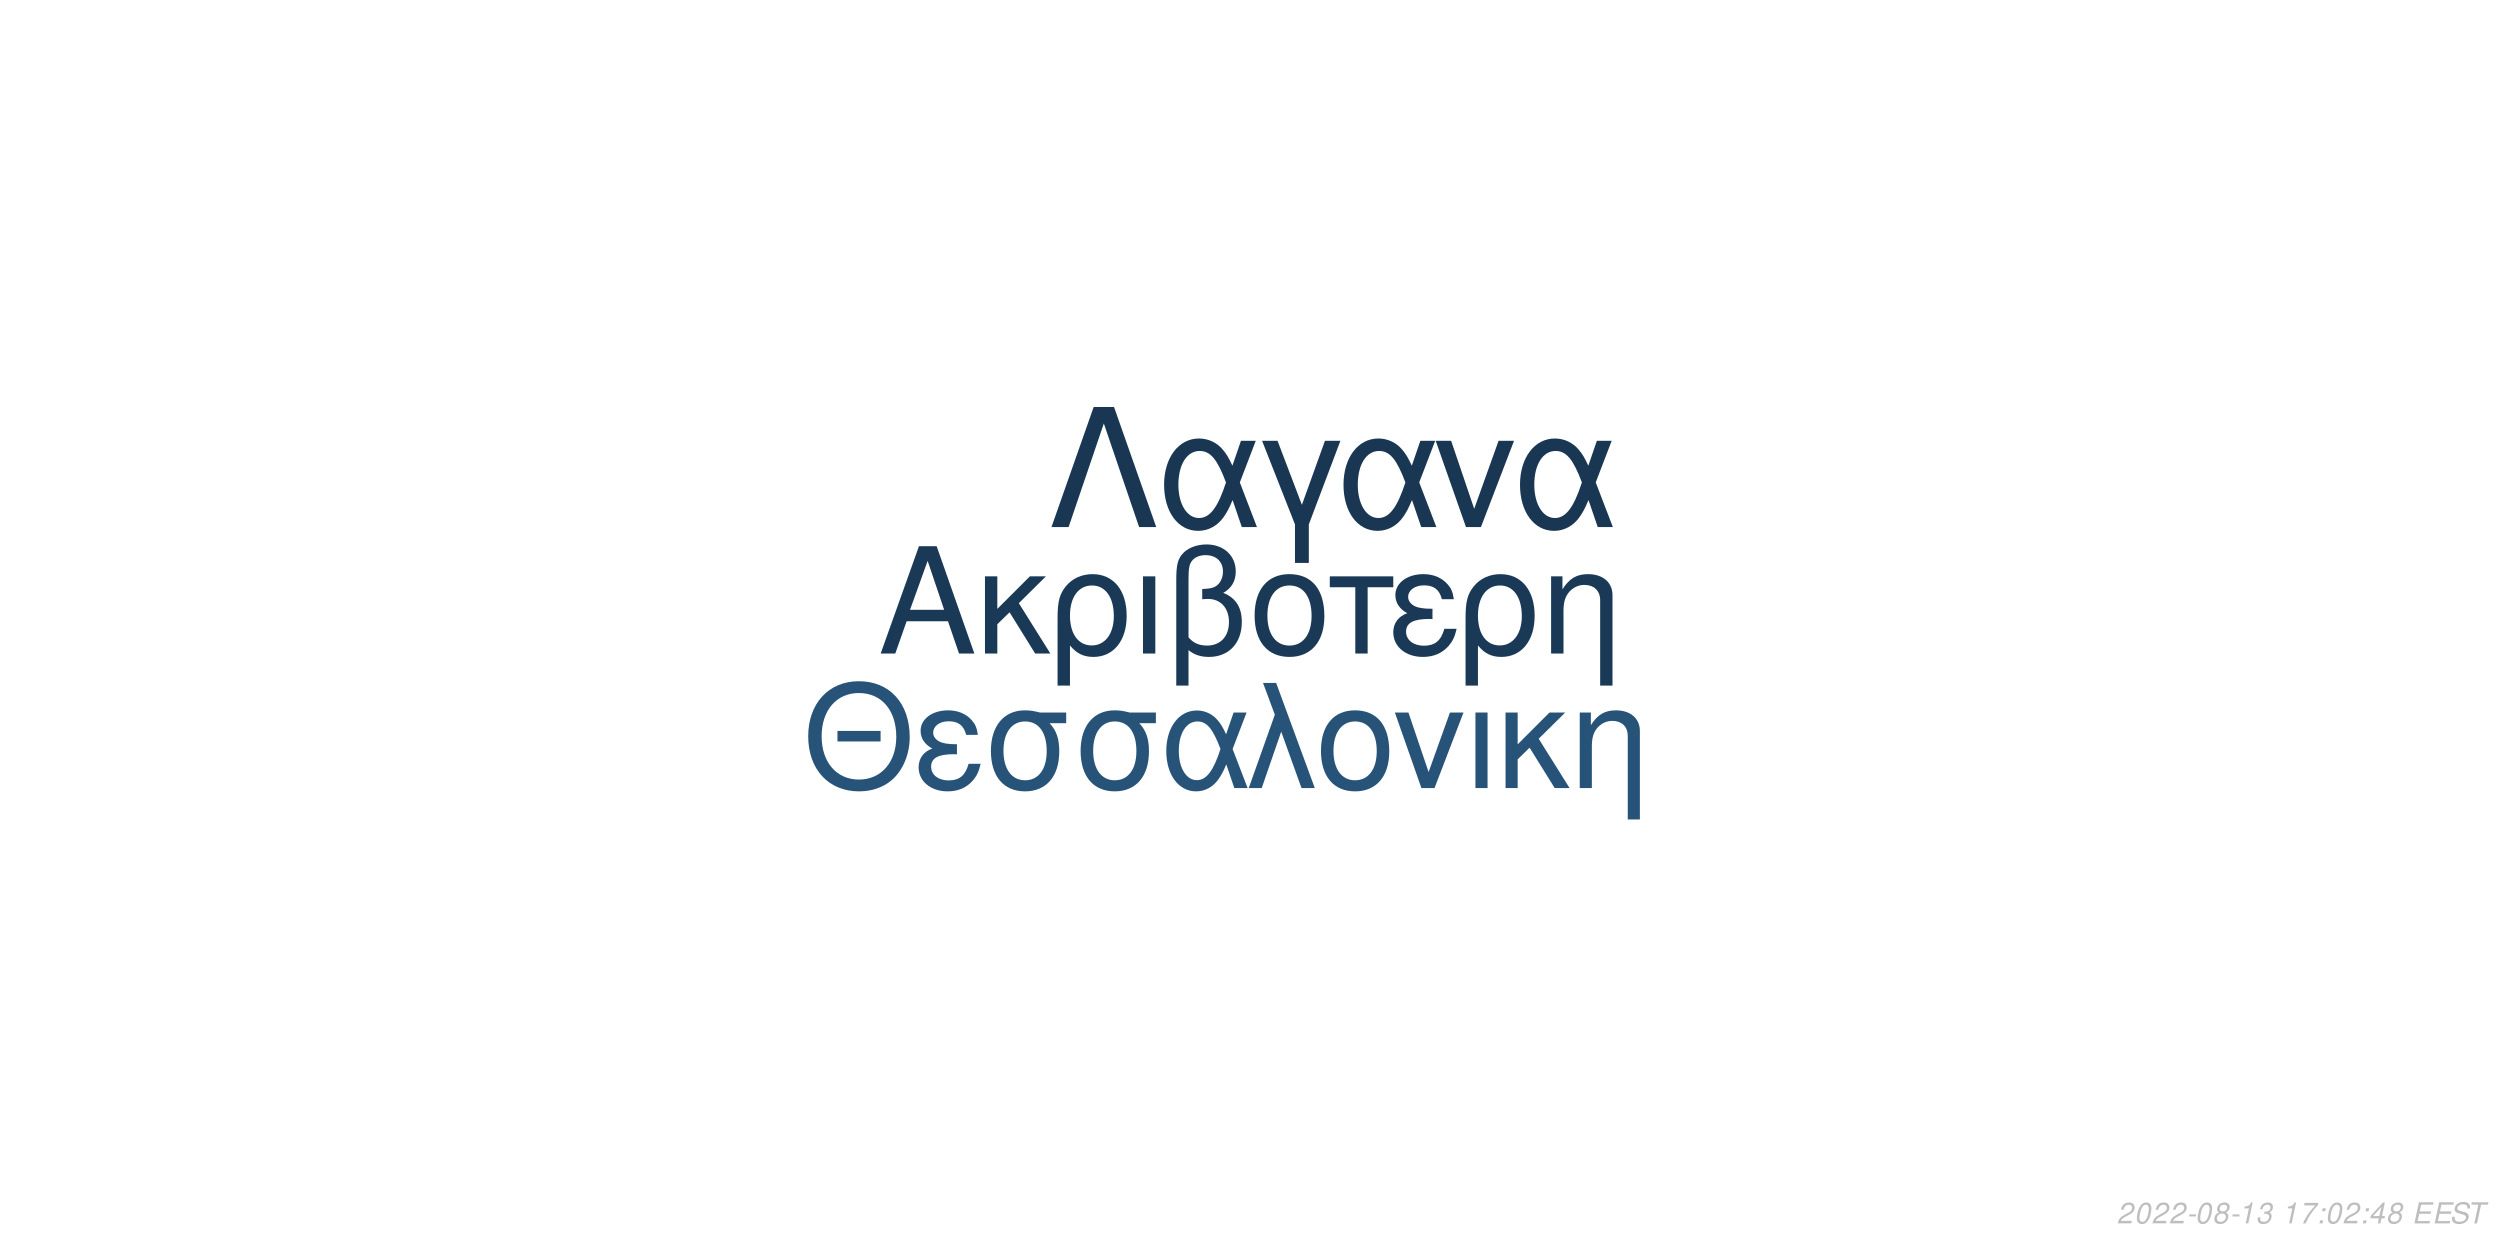
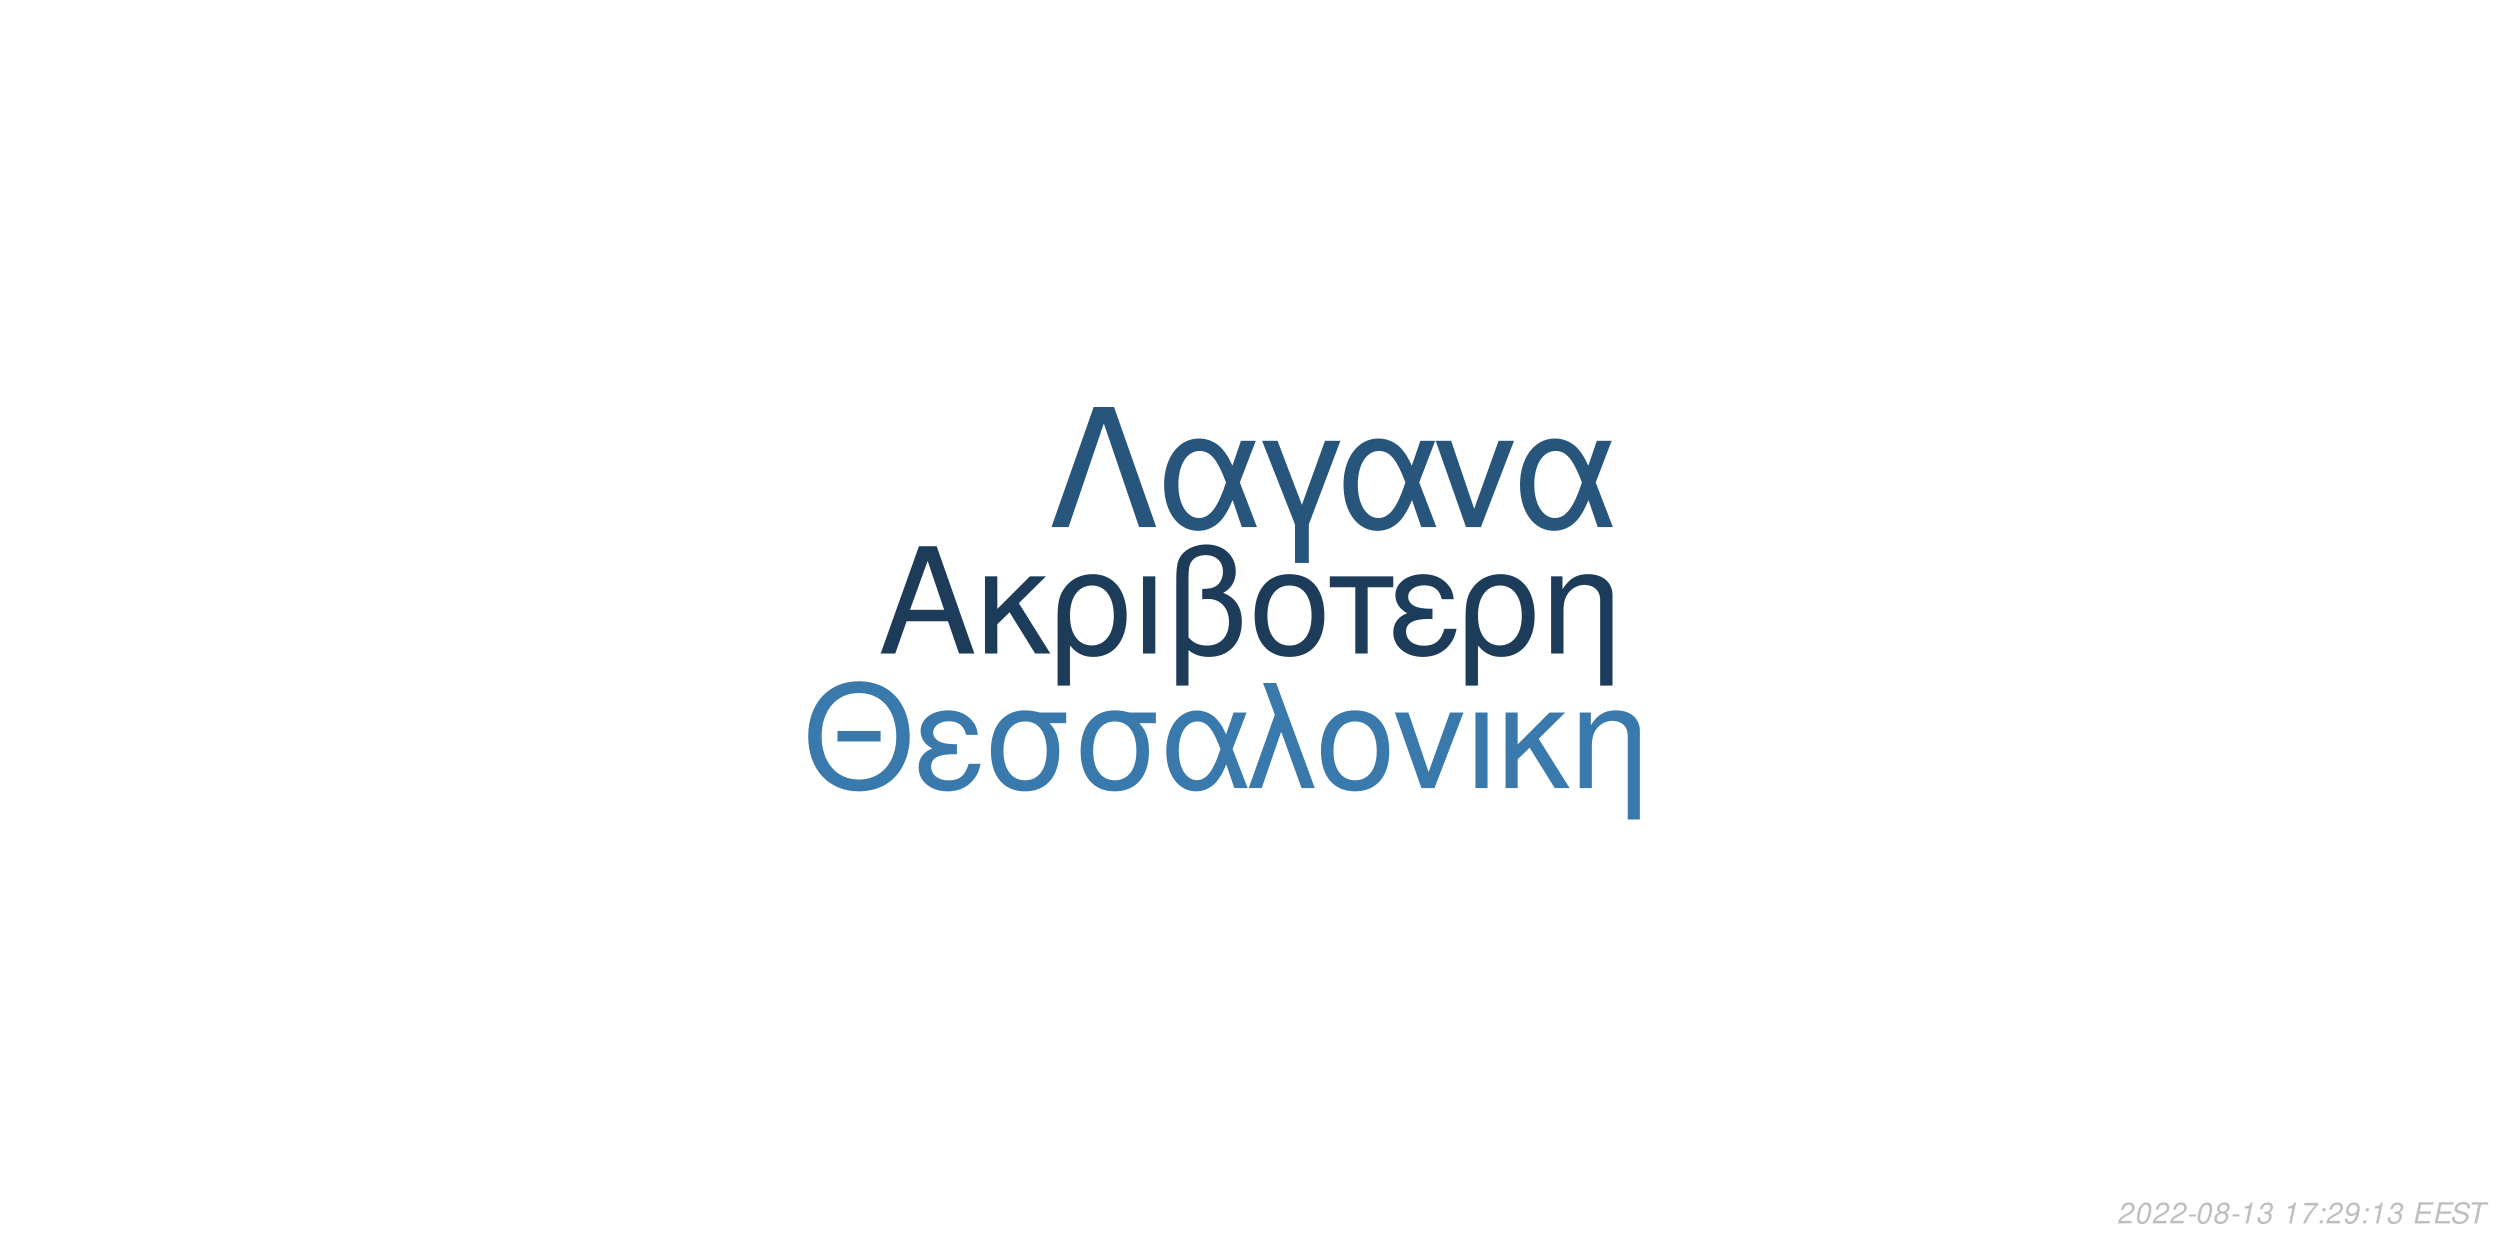
<svg xmlns="http://www.w3.org/2000/svg" xmlns:xlink="http://www.w3.org/1999/xlink" width="864pt" height="432pt" viewBox="0 0 864 432" version="1.1">
  <defs>
    <g>
      <symbol overflow="visible" id="glyph0-0">
        <path style="stroke:none;" d="" />
      </symbol>
      <symbol overflow="visible" id="glyph0-1">
        <path style="stroke:none;" d="M 24.125 -11.141 L 27.938 0 L 33.234 0 L 20.203 -37.094 L 14.094 -37.094 L 0.859 0 L 5.906 0 L 9.828 -11.141 Z M 22.797 -15.109 L 11 -15.109 L 17.094 -32.016 Z M 22.797 -15.109 " />
      </symbol>
      <symbol overflow="visible" id="glyph0-2">
        <path style="stroke:none;" d="M 7.172 -15.422 L 7.172 -26.672 L 2.906 -26.672 L 2.906 0 L 7.172 0 L 7.172 -10.125 L 11.406 -14.25 L 20.25 0 L 25.5 0 L 14.609 -17.406 L 23.969 -26.672 L 18.422 -26.672 Z M 7.172 -15.422 " />
      </symbol>
      <symbol overflow="visible" id="glyph0-3">
        <path style="stroke:none;" d="M 3 11.094 L 7.281 11.094 L 7.281 -2.797 C 9.516 -0.047 11.953 1.172 15.375 1.172 C 22.344 1.172 26.875 -4.422 26.875 -13.031 C 26.875 -21.891 22.297 -27.438 15.062 -27.438 C 11.297 -27.438 7.984 -25.906 5.797 -23.156 C 3.672 -20.516 3 -17.969 3 -12.359 Z M 14.906 -23.516 C 19.547 -23.516 22.438 -19.438 22.438 -12.922 C 22.438 -6.812 19.391 -2.797 14.812 -2.797 C 10.172 -2.797 7.281 -6.766 7.281 -13.125 C 7.281 -19.484 10.234 -23.516 14.906 -23.516 Z M 14.906 -23.516 " />
      </symbol>
      <symbol overflow="visible" id="glyph0-4">
        <path style="stroke:none;" d="M 3.516 0 L 7.781 0 L 7.781 -26.672 L 3.516 -26.672 Z M 3.516 0 " />
      </symbol>
      <symbol overflow="visible" id="glyph0-5">
        <path style="stroke:none;" d="M 4.016 11.094 L 8.25 11.094 L 8.25 -1.172 C 10.172 0.406 12.422 1.172 15.312 1.172 C 22.188 1.172 26.672 -3.609 26.672 -10.891 C 26.672 -15.984 24.578 -19.234 20.25 -20.969 C 23.109 -22.547 24.578 -25.031 24.578 -28.344 C 24.578 -33.844 20.406 -37.703 14.453 -37.703 C 10.938 -37.703 7.734 -36.391 6 -34.25 C 4.484 -32.422 4.016 -30.328 4.016 -25.391 Z M 8.25 -25.656 C 8.25 -29.359 8.5 -30.844 9.469 -32.062 C 10.375 -33.281 12.156 -34 14.094 -34 C 17.812 -34 20.156 -31.812 20.156 -28.297 C 20.156 -25.953 18.984 -23.812 17.297 -23.047 C 16.281 -22.547 15.469 -22.438 12.984 -22.297 L 12.984 -18.781 C 13.734 -18.828 14.344 -18.875 14.969 -18.875 C 19.344 -18.875 22.234 -15.719 22.234 -10.891 C 22.234 -5.906 19.281 -2.75 14.656 -2.75 C 11.953 -2.75 9.922 -3.609 8.25 -5.594 Z M 8.25 -25.656 " />
      </symbol>
      <symbol overflow="visible" id="glyph0-6">
        <path style="stroke:none;" d="M 14.094 -27.438 C 6.562 -27.438 2.094 -22.094 2.094 -13.125 C 2.094 -4.125 6.562 1.172 14.141 1.172 C 21.672 1.172 26.203 -4.172 26.203 -12.922 C 26.203 -22.188 21.828 -27.438 14.094 -27.438 Z M 14.141 -23.516 C 18.938 -23.516 21.781 -19.594 21.781 -12.984 C 21.781 -6.672 18.828 -2.75 14.141 -2.75 C 9.422 -2.75 6.516 -6.672 6.516 -13.125 C 6.516 -19.594 9.422 -23.516 14.141 -23.516 Z M 14.141 -23.516 " />
      </symbol>
      <symbol overflow="visible" id="glyph0-7">
        <path style="stroke:none;" d="M 7.891 0 L 12.156 0 L 12.156 -22.906 L 21.016 -22.906 L 21.016 -26.672 L -0.922 -26.672 L -0.922 -22.906 L 7.891 -22.906 Z M 7.891 0 " />
      </symbol>
      <symbol overflow="visible" id="glyph0-8">
        <path style="stroke:none;" d="M 14.562 -15.469 C 11.344 -15.469 9.562 -15.781 8.297 -16.438 C 6.922 -17.203 6.156 -18.328 6.156 -19.547 C 6.156 -21.891 8.453 -23.562 11.656 -23.562 C 15.062 -23.562 16.953 -22.094 17.812 -18.781 L 21.938 -18.781 C 21.578 -21.266 21.062 -22.5 19.797 -23.922 C 17.812 -26.203 14.906 -27.438 11.453 -27.438 C 5.797 -27.438 1.734 -24.375 1.734 -20.203 C 1.734 -17.609 3.156 -15.375 5.859 -13.938 C 2.797 -12.875 1.016 -10.484 1.016 -7.328 C 1.016 -2.391 5.297 1.172 11.25 1.172 C 14.969 1.172 17.906 -0.109 20.156 -2.641 C 21.578 -4.328 22.297 -5.797 22.906 -8.547 L 18.672 -8.547 C 17.5 -4.422 15.422 -2.703 11.609 -2.703 C 7.938 -2.703 5.438 -4.688 5.438 -7.578 C 5.438 -10.578 7.938 -11.953 13.484 -11.953 C 13.641 -11.953 14.094 -11.953 14.562 -11.906 Z M 14.562 -15.469 " />
      </symbol>
      <symbol overflow="visible" id="glyph0-9">
        <path style="stroke:none;" d="M 3.562 -26.672 L 3.562 0 L 7.844 0 L 7.844 -14.703 C 7.844 -17.906 8.5 -19.891 10.031 -21.531 C 11.406 -22.953 13.188 -23.719 15.062 -23.719 C 18.375 -23.719 20.516 -21.672 20.516 -18.469 L 20.516 11.094 L 24.781 11.094 L 24.781 -20.156 C 24.781 -24.578 21.469 -27.438 16.328 -27.438 C 12.359 -27.438 9.828 -25.906 7.484 -22.188 L 7.484 -26.672 Z M 3.562 -26.672 " />
      </symbol>
      <symbol overflow="visible" id="glyph1-0">
        <path style="stroke:none;" d="" />
      </symbol>
      <symbol overflow="visible" id="glyph1-1">
        <path style="stroke:none;" d="M 26.859 -19.734 L 11.953 -19.734 L 11.953 -16.094 L 26.859 -16.094 Z M 19.328 -36.922 C 8.922 -36.922 1.844 -29.25 1.844 -17.891 C 1.844 -6.484 8.875 1.141 19.391 1.141 C 23.812 1.141 27.703 -0.203 30.641 -2.688 C 34.578 -6.031 36.922 -11.656 36.922 -17.594 C 36.922 -29.297 30 -36.922 19.328 -36.922 Z M 19.328 -32.844 C 27.203 -32.844 32.281 -26.906 32.281 -17.688 C 32.281 -8.922 27.062 -2.938 19.391 -2.938 C 11.609 -2.938 6.484 -8.922 6.484 -17.891 C 6.484 -26.859 11.609 -32.844 19.328 -32.844 Z M 19.328 -32.844 " />
      </symbol>
      <symbol overflow="visible" id="glyph1-2">
        <path style="stroke:none;" d="M 14.25 -15.141 C 11.109 -15.141 9.375 -15.453 8.125 -16.094 C 6.781 -16.844 6.031 -17.938 6.031 -19.141 C 6.031 -21.422 8.266 -23.078 11.406 -23.078 C 14.75 -23.078 16.594 -21.625 17.438 -18.391 L 21.469 -18.391 C 21.125 -20.828 20.625 -22.031 19.391 -23.422 C 17.438 -25.656 14.594 -26.859 11.219 -26.859 C 5.688 -26.859 1.688 -23.875 1.688 -19.781 C 1.688 -17.234 3.094 -15.047 5.734 -13.656 C 2.734 -12.609 1 -10.266 1 -7.172 C 1 -2.344 5.188 1.141 11.016 1.141 C 14.656 1.141 17.547 -0.094 19.734 -2.594 C 21.125 -4.234 21.828 -5.688 22.422 -8.375 L 18.281 -8.375 C 17.141 -4.328 15.094 -2.641 11.359 -2.641 C 7.766 -2.641 5.328 -4.578 5.328 -7.422 C 5.328 -10.359 7.766 -11.703 13.203 -11.703 C 13.359 -11.703 13.797 -11.703 14.25 -11.656 Z M 14.25 -15.141 " />
      </symbol>
      <symbol overflow="visible" id="glyph1-3">
        <path style="stroke:none;" d="M 29 -26.109 L 19.938 -26.109 C 17.594 -26.703 16.438 -26.859 14.703 -26.859 C 7.469 -26.859 2.984 -21.469 2.984 -12.859 C 2.984 -4.031 7.375 1.141 14.797 1.141 C 22.172 1.141 26.609 -4.078 26.609 -12.656 C 26.609 -17.047 25.656 -19.828 23.266 -22.422 L 29 -22.422 Z M 14.797 -23.016 C 19.531 -23.016 22.266 -19.234 22.266 -12.75 C 22.266 -6.531 19.438 -2.688 14.797 -2.688 C 10.172 -2.688 7.328 -6.531 7.328 -12.859 C 7.328 -19.188 10.172 -23.016 14.797 -23.016 Z M 14.797 -23.016 " />
      </symbol>
      <symbol overflow="visible" id="glyph1-4">
        <path style="stroke:none;" d="M 29.344 -26.109 L 24.859 -26.109 L 22.266 -18.578 C 21.125 -21.031 20.484 -22.125 19.328 -23.469 C 17.547 -25.609 14.906 -26.812 12.156 -26.812 C 5.984 -26.812 1.594 -20.984 1.594 -12.812 C 1.594 -4.578 5.828 1.141 11.906 1.141 C 14.953 1.141 17.734 -0.344 19.625 -3.047 C 20.672 -4.531 21.281 -5.688 22.328 -8.172 L 25.109 0 L 29.703 0 L 24.516 -13.5 Z M 20.328 -13.5 C 17.891 -5.922 15.453 -2.734 12.156 -2.734 C 8.516 -2.734 5.922 -6.922 5.922 -12.812 C 5.922 -18.938 8.516 -23.016 12.359 -23.016 C 15.594 -23.016 17.688 -20.531 20.328 -13.5 Z M 20.328 -13.5 " />
      </symbol>
      <symbol overflow="visible" id="glyph1-5">
        <path style="stroke:none;" d="M 1.094 0 L 5.578 0 L 12.312 -19.484 L 19.328 0 L 23.922 0 L 10.562 -36.328 L 6.031 -36.328 L 10.109 -25.359 Z M 1.094 0 " />
      </symbol>
      <symbol overflow="visible" id="glyph1-6">
        <path style="stroke:none;" d="M 13.797 -26.859 C 6.422 -26.859 2.047 -21.625 2.047 -12.859 C 2.047 -4.031 6.422 1.141 13.859 1.141 C 21.234 1.141 25.656 -4.078 25.656 -12.656 C 25.656 -21.719 21.375 -26.859 13.797 -26.859 Z M 13.859 -23.016 C 18.531 -23.016 21.328 -19.188 21.328 -12.703 C 21.328 -6.531 18.438 -2.688 13.859 -2.688 C 9.219 -2.688 6.375 -6.531 6.375 -12.859 C 6.375 -19.188 9.219 -23.016 13.859 -23.016 Z M 13.859 -23.016 " />
      </symbol>
      <symbol overflow="visible" id="glyph1-7">
        <path style="stroke:none;" d="M 14.297 0 L 24.312 -26.109 L 19.625 -26.109 L 12.25 -5.531 L 5.281 -26.109 L 0.594 -26.109 L 9.766 0 Z M 14.297 0 " />
      </symbol>
      <symbol overflow="visible" id="glyph1-8">
        <path style="stroke:none;" d="M 3.438 0 L 7.625 0 L 7.625 -26.109 L 3.438 -26.109 Z M 3.438 0 " />
      </symbol>
      <symbol overflow="visible" id="glyph1-9">
        <path style="stroke:none;" d="M 7.031 -15.094 L 7.031 -26.109 L 2.844 -26.109 L 2.844 0 L 7.031 0 L 7.031 -9.922 L 11.156 -13.953 L 19.828 0 L 24.969 0 L 14.297 -17.047 L 23.469 -26.109 L 18.031 -26.109 Z M 7.031 -15.094 " />
      </symbol>
      <symbol overflow="visible" id="glyph1-10">
        <path style="stroke:none;" d="M 3.484 -26.109 L 3.484 0 L 7.672 0 L 7.672 -14.406 C 7.672 -17.547 8.328 -19.484 9.812 -21.078 C 11.156 -22.469 12.906 -23.219 14.75 -23.219 C 17.984 -23.219 20.078 -21.234 20.078 -18.094 L 20.078 10.859 L 24.266 10.859 L 24.266 -19.734 C 24.266 -24.062 21.031 -26.859 16 -26.859 C 12.109 -26.859 9.609 -25.359 7.328 -21.719 L 7.328 -26.109 Z M 3.484 -26.109 " />
      </symbol>
      <symbol overflow="visible" id="glyph2-0">
        <path style="stroke:none;" d="" />
      </symbol>
      <symbol overflow="visible" id="glyph2-1">
        <path style="stroke:none;" d="M 22.531 -41.484 L 15.484 -41.484 L 0.906 0 L 6.828 0 L 19 -35.797 L 31.188 0 L 37.109 0 Z M 22.531 -41.484 " />
      </symbol>
      <symbol overflow="visible" id="glyph2-2">
        <path style="stroke:none;" d="M 33.516 -29.812 L 28.391 -29.812 L 25.438 -21.219 C 24.125 -24.016 23.391 -25.266 22.078 -26.797 C 20.031 -29.25 17.016 -30.609 13.891 -30.609 C 6.828 -30.609 1.828 -23.953 1.828 -14.625 C 1.828 -5.234 6.656 1.312 13.594 1.312 C 17.078 1.312 20.266 -0.391 22.422 -3.469 C 23.609 -5.172 24.297 -6.484 25.5 -9.328 L 28.688 0 L 33.922 0 L 28 -15.422 Z M 23.219 -15.422 C 20.422 -6.766 17.641 -3.125 13.891 -3.125 C 9.734 -3.125 6.766 -7.906 6.766 -14.625 C 6.766 -21.625 9.734 -26.297 14.109 -26.297 C 17.812 -26.297 20.203 -23.453 23.219 -15.422 Z M 23.219 -15.422 " />
      </symbol>
      <symbol overflow="visible" id="glyph2-3">
        <path style="stroke:none;" d="M 12.062 12.406 L 16.844 12.406 L 16.844 -0.906 L 27.766 -29.812 L 22.422 -29.812 L 14.453 -7.688 L 6.031 -29.812 L 0.688 -29.812 L 12.062 -0.906 Z M 12.062 12.406 " />
      </symbol>
      <symbol overflow="visible" id="glyph2-4">
        <path style="stroke:none;" d="M 16.328 0 L 27.766 -29.812 L 22.422 -29.812 L 14 -6.312 L 6.031 -29.812 L 0.688 -29.812 L 11.156 0 Z M 16.328 0 " />
      </symbol>
      <symbol overflow="visible" id="glyph3-0">
        <path style="stroke:none;" d="" />
      </symbol>
      <symbol overflow="visible" id="glyph3-1">
        <path style="stroke:none;" d="M 5.234 -0.875 L 1.469 -0.875 C 1.641 -1.375 2.203 -1.891 3.109 -2.344 L 4.234 -2.938 C 5.562 -3.625 6.219 -4.469 6.219 -5.484 C 6.219 -5.938 6.062 -6.359 5.797 -6.656 C 5.469 -7.047 4.984 -7.234 4.312 -7.234 C 2.766 -7.234 1.891 -6.453 1.484 -4.734 L 2.375 -4.734 C 2.484 -5.188 2.609 -5.484 2.797 -5.75 C 3.094 -6.203 3.609 -6.453 4.188 -6.453 C 4.891 -6.453 5.344 -6.031 5.344 -5.375 C 5.344 -4.703 4.859 -4.094 4.016 -3.656 L 2.984 -3.125 C 1.234 -2.188 0.797 -1.656 0.344 -0.016 L 5.047 -0.016 Z M 5.234 -0.875 " />
      </symbol>
      <symbol overflow="visible" id="glyph3-2">
        <path style="stroke:none;" d="M 4.203 -7.234 C 3.375 -7.234 2.688 -6.812 2.125 -5.984 C 1.484 -5.047 0.984 -3.188 0.984 -1.734 C 0.984 -1.109 1.172 -0.562 1.484 -0.266 C 1.797 0.047 2.281 0.234 2.766 0.234 C 3.625 0.234 4.281 -0.156 4.859 -1.016 C 5.516 -1.953 6 -3.797 6 -5.266 C 6 -6.5 5.328 -7.234 4.203 -7.234 Z M 4.094 -6.453 C 4.734 -6.453 5.125 -5.984 5.125 -5.156 C 5.125 -4.203 4.781 -2.625 4.406 -1.812 C 3.984 -0.938 3.516 -0.547 2.875 -0.547 C 2.25 -0.547 1.875 -1.031 1.875 -1.828 C 1.875 -2.797 2.203 -4.344 2.594 -5.203 C 2.984 -6.047 3.453 -6.453 4.094 -6.453 Z M 4.094 -6.453 " />
      </symbol>
      <symbol overflow="visible" id="glyph3-3">
        <path style="stroke:none;" d="M 3.516 -3.125 L 1.125 -3.125 L 0.969 -2.406 L 3.359 -2.406 Z M 3.516 -3.125 " />
      </symbol>
      <symbol overflow="visible" id="glyph3-4">
        <path style="stroke:none;" d="M 4.766 -3.797 C 5.078 -3.969 5.234 -4.078 5.438 -4.234 C 5.812 -4.594 6.062 -5.172 6.062 -5.734 C 6.062 -6.625 5.344 -7.234 4.266 -7.234 C 2.812 -7.234 1.703 -6.219 1.703 -4.875 C 1.703 -4.406 1.875 -4.125 2.359 -3.812 C 1.297 -3.312 0.75 -2.516 0.75 -1.469 C 0.75 -0.438 1.547 0.234 2.812 0.234 C 3.656 0.234 4.359 -0.094 4.938 -0.734 C 5.359 -1.234 5.609 -1.859 5.609 -2.438 C 5.609 -3.047 5.312 -3.516 4.766 -3.797 Z M 4.109 -6.453 C 4.797 -6.453 5.188 -6.125 5.188 -5.578 C 5.188 -5.266 5.062 -4.922 4.859 -4.672 C 4.562 -4.312 4.188 -4.156 3.656 -4.156 C 2.984 -4.156 2.594 -4.453 2.594 -4.984 C 2.594 -5.859 3.203 -6.453 4.109 -6.453 Z M 3.453 -3.406 C 4.234 -3.406 4.734 -2.984 4.734 -2.312 C 4.734 -1.312 3.922 -0.547 2.875 -0.547 C 2.125 -0.547 1.625 -0.969 1.625 -1.625 C 1.625 -2.609 2.438 -3.406 3.453 -3.406 Z M 3.453 -3.406 " />
      </symbol>
      <symbol overflow="visible" id="glyph3-5">
        <path style="stroke:none;" d="M 3.703 -5.188 L 2.594 0 L 3.469 0 L 5.016 -7.234 L 4.438 -7.234 C 3.906 -6.156 3.688 -6.016 2.234 -5.812 L 2.109 -5.188 Z M 3.703 -5.188 " />
      </symbol>
      <symbol overflow="visible" id="glyph3-6">
        <path style="stroke:none;" d="M 2.922 -3.312 C 3.125 -3.344 3.234 -3.344 3.375 -3.344 C 4.203 -3.344 4.688 -3 4.688 -2.406 C 4.688 -1.312 3.906 -0.547 2.781 -0.547 C 2.047 -0.547 1.594 -0.938 1.594 -1.562 C 1.594 -1.719 1.609 -1.844 1.656 -2.094 L 0.766 -2.094 C 0.734 -1.797 0.719 -1.641 0.719 -1.469 C 0.719 -0.375 1.406 0.234 2.641 0.234 C 3.547 0.234 4.297 -0.078 4.812 -0.656 C 5.266 -1.156 5.562 -1.875 5.562 -2.547 C 5.562 -3.125 5.344 -3.453 4.797 -3.734 C 5.641 -4.234 6.016 -4.844 6.016 -5.734 C 6.016 -6.656 5.312 -7.234 4.203 -7.234 C 3.375 -7.234 2.672 -6.938 2.188 -6.375 C 1.891 -6.031 1.703 -5.641 1.516 -4.906 L 2.391 -4.906 C 2.5 -5.359 2.594 -5.594 2.734 -5.812 C 3.047 -6.234 3.516 -6.453 4.078 -6.453 C 4.734 -6.453 5.141 -6.125 5.141 -5.578 C 5.141 -5.188 5.016 -4.797 4.797 -4.547 C 4.516 -4.234 4 -4.062 3.266 -4.062 L 3.078 -4.062 Z M 2.922 -3.312 " />
      </symbol>
      <symbol overflow="visible" id="glyph3-7">
        <path style="stroke:none;" d="" />
      </symbol>
      <symbol overflow="visible" id="glyph3-8">
        <path style="stroke:none;" d="M 6.703 -7.094 L 1.953 -7.094 L 1.766 -6.219 L 5.594 -6.219 C 3.344 -3.688 2.266 -2.109 1.375 0 L 2.344 0 C 3.031 -1.906 4.828 -4.594 6.547 -6.281 Z M 6.703 -7.094 " />
      </symbol>
      <symbol overflow="visible" id="glyph3-9">
        <path style="stroke:none;" d="M 2.359 -1.031 L 1.312 -1.031 L 1.094 0 L 2.141 0 Z M 3.266 -5.234 L 2.219 -5.234 L 2 -4.203 L 3.047 -4.203 Z M 3.266 -5.234 " />
      </symbol>
      <symbol overflow="visible" id="glyph3-10">
-         <path style="stroke:none;" d="M 3.625 -1.75 L 3.266 0 L 4.141 0 L 4.516 -1.75 L 5.562 -1.75 L 5.734 -2.531 L 4.688 -2.531 L 5.688 -7.234 L 5.016 -7.234 L 0.844 -2.672 L 0.641 -1.75 Z M 3.797 -2.531 L 1.594 -2.531 L 4.469 -5.703 Z M 3.797 -2.531 " />
+         <path style="stroke:none;" d="M 0.844 -1.656 C 0.844 -1.547 0.844 -1.438 0.844 -1.375 C 0.844 -0.406 1.531 0.234 2.578 0.234 C 3.203 0.234 3.766 0.016 4.297 -0.438 C 4.938 -1 5.312 -1.656 5.594 -2.719 C 5.844 -3.672 6.016 -4.766 6.016 -5.375 C 6.016 -5.844 5.844 -6.328 5.547 -6.656 C 5.203 -7.031 4.703 -7.234 4.062 -7.234 C 2.516 -7.234 1.297 -5.938 1.297 -4.266 C 1.297 -3.203 1.984 -2.547 3.047 -2.547 C 3.484 -2.547 3.953 -2.672 4.281 -2.891 C 4.406 -2.984 4.547 -3.078 4.828 -3.344 C 4.438 -1.484 3.703 -0.547 2.703 -0.547 C 2.109 -0.547 1.719 -0.938 1.719 -1.547 L 1.719 -1.656 Z M 3.953 -6.453 C 4.625 -6.453 5.141 -5.953 5.141 -5.281 C 5.141 -4.188 4.312 -3.312 3.297 -3.312 C 2.594 -3.312 2.172 -3.734 2.172 -4.453 C 2.172 -5.562 2.984 -6.453 3.953 -6.453 Z M 3.953 -6.453 " />
      </symbol>
      <symbol overflow="visible" id="glyph3-11">
        <path style="stroke:none;" d="M 2.547 -3.312 L 6.5 -3.312 L 6.688 -4.141 L 2.719 -4.141 L 3.219 -6.469 L 7.344 -6.469 L 7.516 -7.297 L 2.453 -7.297 L 0.906 0 L 6.125 0 L 6.297 -0.812 L 2.016 -0.812 Z M 2.547 -3.312 " />
      </symbol>
      <symbol overflow="visible" id="glyph3-12">
        <path style="stroke:none;" d="M 7.062 -5.156 C 7.125 -5.438 7.141 -5.562 7.141 -5.703 C 7.141 -6.156 6.938 -6.594 6.594 -6.891 C 6.188 -7.25 5.656 -7.406 4.875 -7.406 C 3.844 -7.406 3.047 -7.125 2.5 -6.562 C 2.094 -6.141 1.781 -5.438 1.781 -4.922 C 1.781 -4.297 2.219 -3.766 2.891 -3.562 L 4.594 -3.094 C 5.406 -2.859 5.734 -2.578 5.734 -2.094 C 5.734 -1.781 5.547 -1.406 5.266 -1.141 C 4.844 -0.766 4.266 -0.578 3.453 -0.578 C 2.328 -0.578 1.812 -0.984 1.812 -1.906 C 1.812 -2.047 1.812 -2.125 1.844 -2.312 L 0.984 -2.312 C 0.906 -2.062 0.891 -1.906 0.891 -1.688 C 0.891 -0.484 1.797 0.234 3.297 0.234 C 4.359 0.234 5.234 -0.062 5.812 -0.609 C 6.344 -1.078 6.688 -1.797 6.688 -2.375 C 6.688 -2.641 6.609 -2.906 6.453 -3.156 C 6.234 -3.5 5.938 -3.703 5.469 -3.828 L 3.75 -4.312 C 2.984 -4.547 2.734 -4.734 2.734 -5.188 C 2.734 -5.547 2.875 -5.844 3.188 -6.109 C 3.547 -6.438 4.031 -6.594 4.703 -6.594 C 5.266 -6.594 5.688 -6.484 5.906 -6.297 C 6.094 -6.125 6.219 -5.797 6.219 -5.516 C 6.219 -5.422 6.203 -5.344 6.188 -5.156 Z M 7.062 -5.156 " />
      </symbol>
      <symbol overflow="visible" id="glyph3-13">
        <path style="stroke:none;" d="M 4.938 -6.469 L 7.312 -6.469 L 7.484 -7.297 L 1.75 -7.297 L 1.578 -6.469 L 3.984 -6.469 L 2.609 0 L 3.547 0 Z M 4.938 -6.469 " />
      </symbol>
    </g>
  </defs>
  <g id="surface1">
    <rect x="0" y="0" width="864" height="432" style="fill:rgb(100%,100%,100%);fill-opacity:1;stroke:none;" />
-     <g style="fill:rgb(10.196%,22.353%,33.725%);fill-opacity:1;">
+     <g style="fill:rgb(10.98%,23.529%,35.294%);fill-opacity:1;">
      <use xlink:href="#glyph0-1" x="303.5" y="225.861" />
      <use xlink:href="#glyph0-2" x="337.5" y="225.861" />
      <use xlink:href="#glyph0-3" x="362.5" y="225.861" />
      <use xlink:href="#glyph0-4" x="391.5" y="225.861" />
      <use xlink:href="#glyph0-5" x="402.5" y="225.861" />
      <use xlink:href="#glyph0-6" x="431.5" y="225.861" />
      <use xlink:href="#glyph0-7" x="460.5" y="225.861" />
      <use xlink:href="#glyph0-8" x="480.5" y="225.861" />
      <use xlink:href="#glyph0-3" x="503.5" y="225.861" />
      <use xlink:href="#glyph0-9" x="532.5" y="225.861" />
    </g>
-     <g style="fill:rgb(15.294%,32.549%,47.451%);fill-opacity:1;">
+     <g style="fill:rgb(22.745%,47.451%,67.451%);fill-opacity:1;">
      <use xlink:href="#glyph1-1" x="277.473" y="272.354" />
      <use xlink:href="#glyph1-2" x="316.473" y="272.354" />
      <use xlink:href="#glyph1-3" x="339.473" y="272.354" />
      <use xlink:href="#glyph1-3" x="370.473" y="272.354" />
      <use xlink:href="#glyph1-4" x="401.473" y="272.354" />
      <use xlink:href="#glyph1-5" x="430.473" y="272.354" />
      <use xlink:href="#glyph1-6" x="454.473" y="272.354" />
      <use xlink:href="#glyph1-7" x="481.473" y="272.354" />
      <use xlink:href="#glyph1-8" x="506.473" y="272.354" />
      <use xlink:href="#glyph1-9" x="517.473" y="272.354" />
      <use xlink:href="#glyph1-10" x="542.473" y="272.354" />
    </g>
-     <g style="fill:rgb(9.804%,21.569%,32.549%);fill-opacity:1;">
+     <g style="fill:rgb(15.686%,33.333%,48.627%);fill-opacity:1;">
      <use xlink:href="#glyph2-1" x="362.484" y="182.152" />
      <use xlink:href="#glyph2-2" x="400.484" y="182.152" />
      <use xlink:href="#glyph2-3" x="435.484" y="182.152" />
      <use xlink:href="#glyph2-2" x="462.484" y="182.152" />
      <use xlink:href="#glyph2-4" x="495.484" y="182.152" />
      <use xlink:href="#glyph2-2" x="523.484" y="182.152" />
    </g>
    <g style="fill:rgb(74.51%,74.51%,74.51%);fill-opacity:1;">
      <use xlink:href="#glyph3-1" x="731.52" y="422.81" />
      <use xlink:href="#glyph3-2" x="737.52" y="422.81" />
      <use xlink:href="#glyph3-1" x="743.52" y="422.81" />
      <use xlink:href="#glyph3-1" x="749.52" y="422.81" />
      <use xlink:href="#glyph3-3" x="755.52" y="422.81" />
      <use xlink:href="#glyph3-2" x="758.52" y="422.81" />
      <use xlink:href="#glyph3-4" x="764.52" y="422.81" />
      <use xlink:href="#glyph3-3" x="770.52" y="422.81" />
      <use xlink:href="#glyph3-5" x="773.52" y="422.81" />
      <use xlink:href="#glyph3-6" x="779.52" y="422.81" />
      <use xlink:href="#glyph3-7" x="785.52" y="422.81" />
      <use xlink:href="#glyph3-5" x="788.52" y="422.81" />
      <use xlink:href="#glyph3-8" x="794.52" y="422.81" />
      <use xlink:href="#glyph3-9" x="800.52" y="422.81" />
-       <use xlink:href="#glyph3-2" x="803.52" y="422.81" />
-       <use xlink:href="#glyph3-1" x="809.52" y="422.81" />
+       <use xlink:href="#glyph3-1" x="803.52" y="422.81" />
+       <use xlink:href="#glyph3-10" x="809.52" y="422.81" />
      <use xlink:href="#glyph3-9" x="815.52" y="422.81" />
-       <use xlink:href="#glyph3-10" x="818.52" y="422.81" />
-       <use xlink:href="#glyph3-4" x="824.52" y="422.81" />
+       <use xlink:href="#glyph3-5" x="818.52" y="422.81" />
+       <use xlink:href="#glyph3-6" x="824.52" y="422.81" />
      <use xlink:href="#glyph3-7" x="830.52" y="422.81" />
      <use xlink:href="#glyph3-11" x="833.52" y="422.81" />
      <use xlink:href="#glyph3-11" x="840.52" y="422.81" />
      <use xlink:href="#glyph3-12" x="846.52" y="422.81" />
      <use xlink:href="#glyph3-13" x="852.52" y="422.81" />
    </g>
  </g>
</svg>
